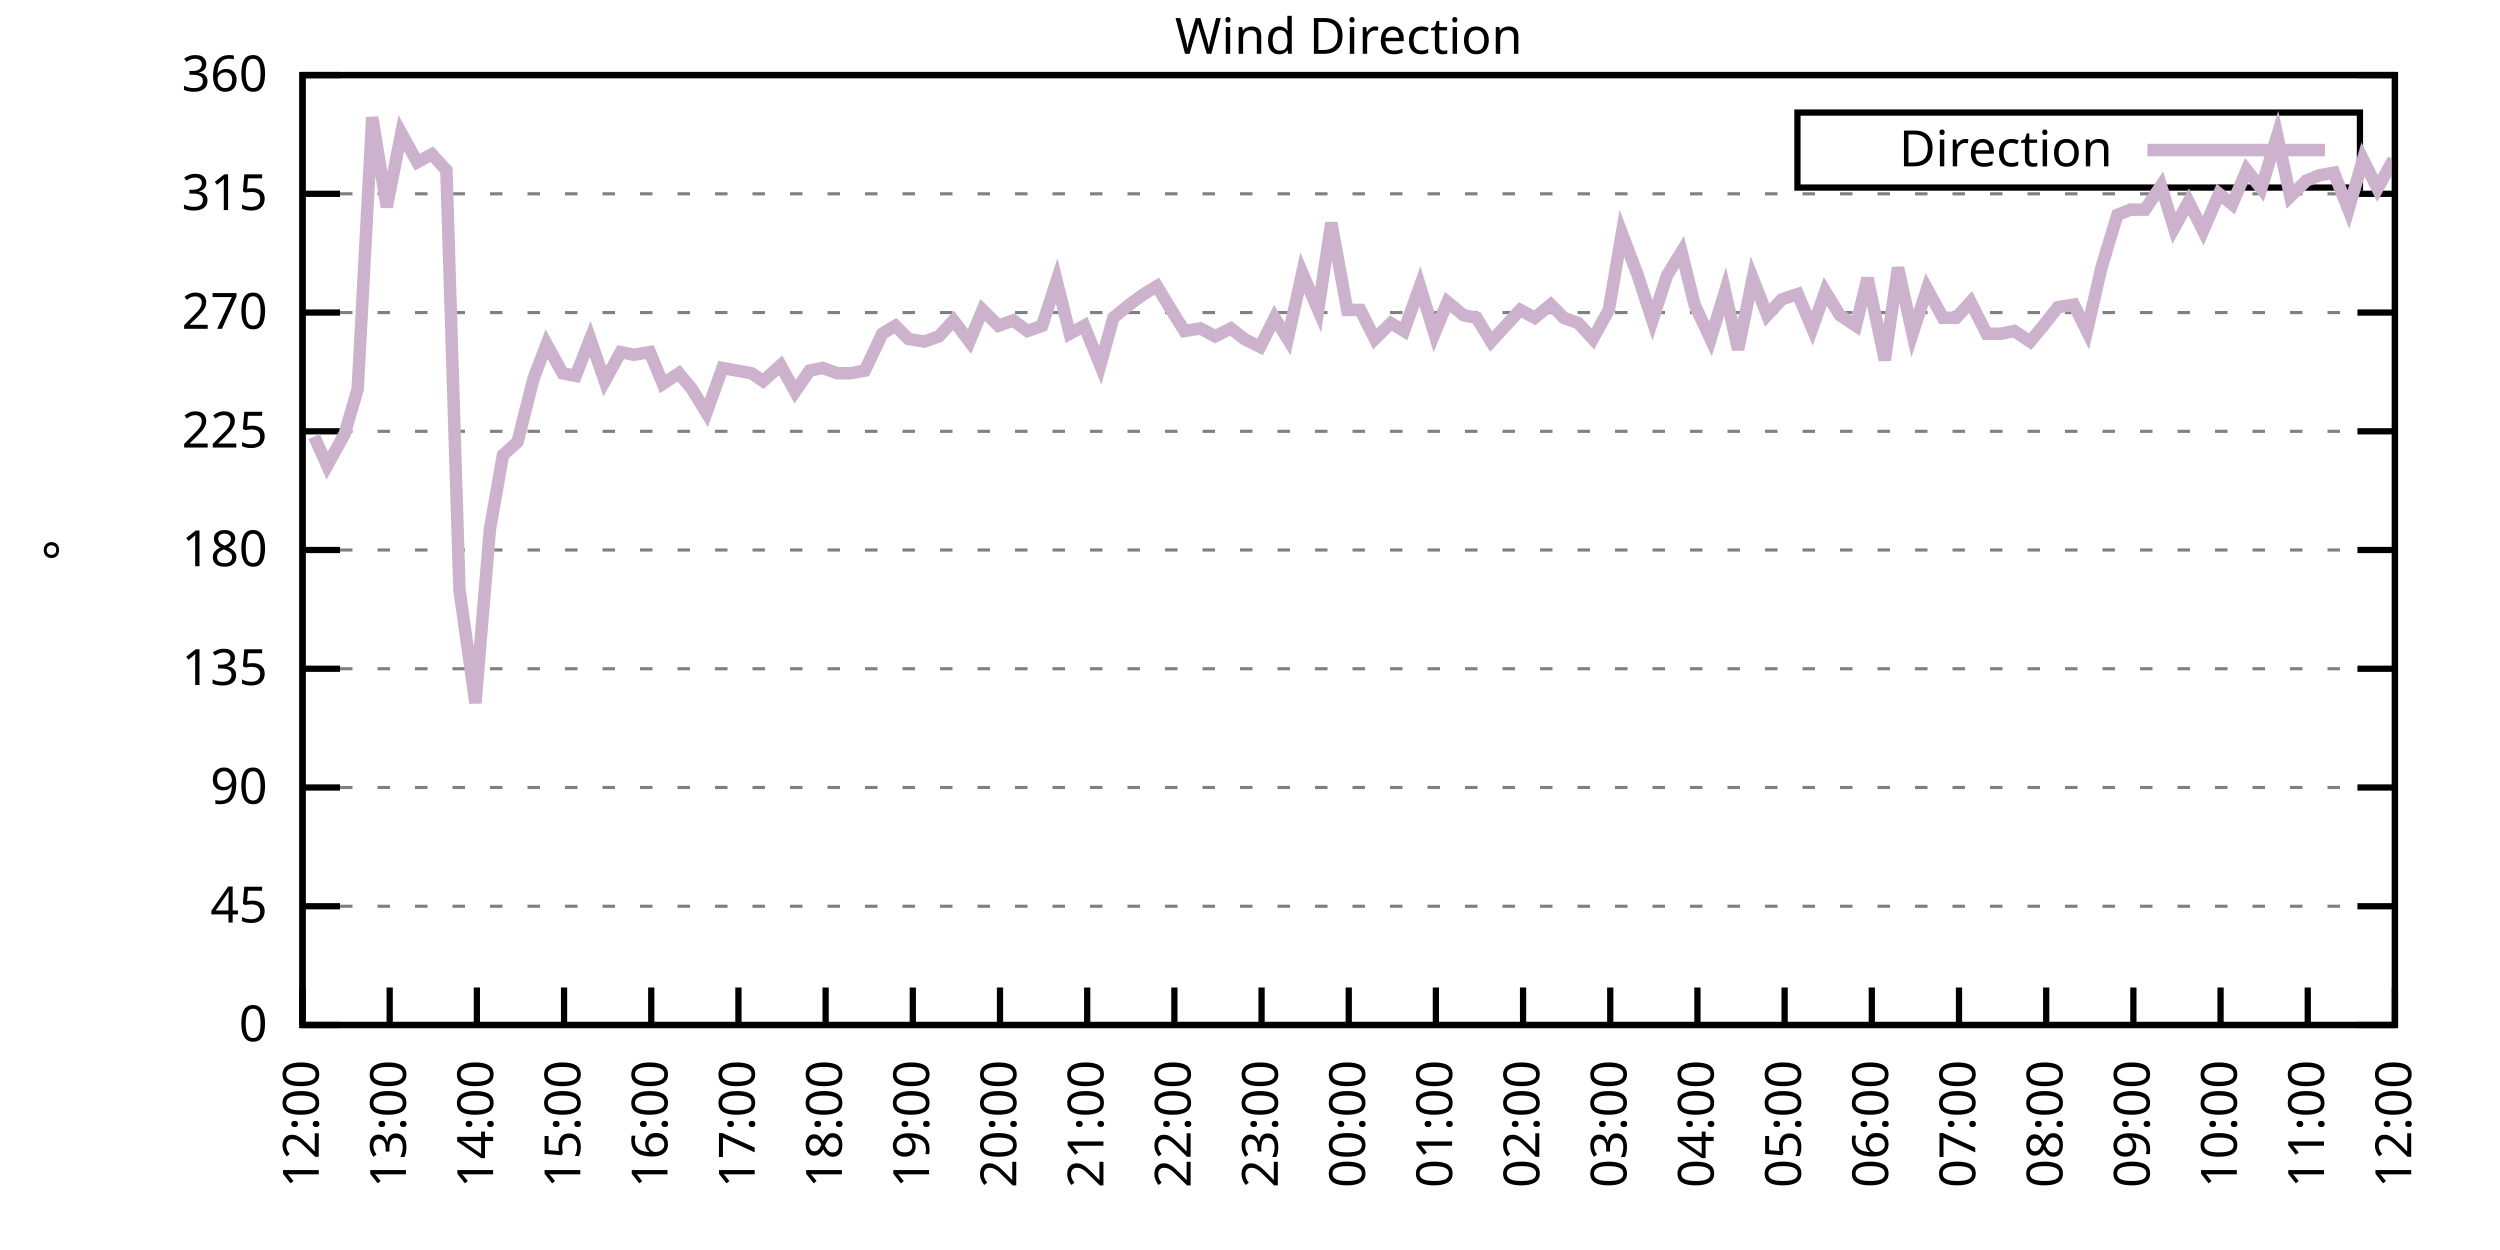
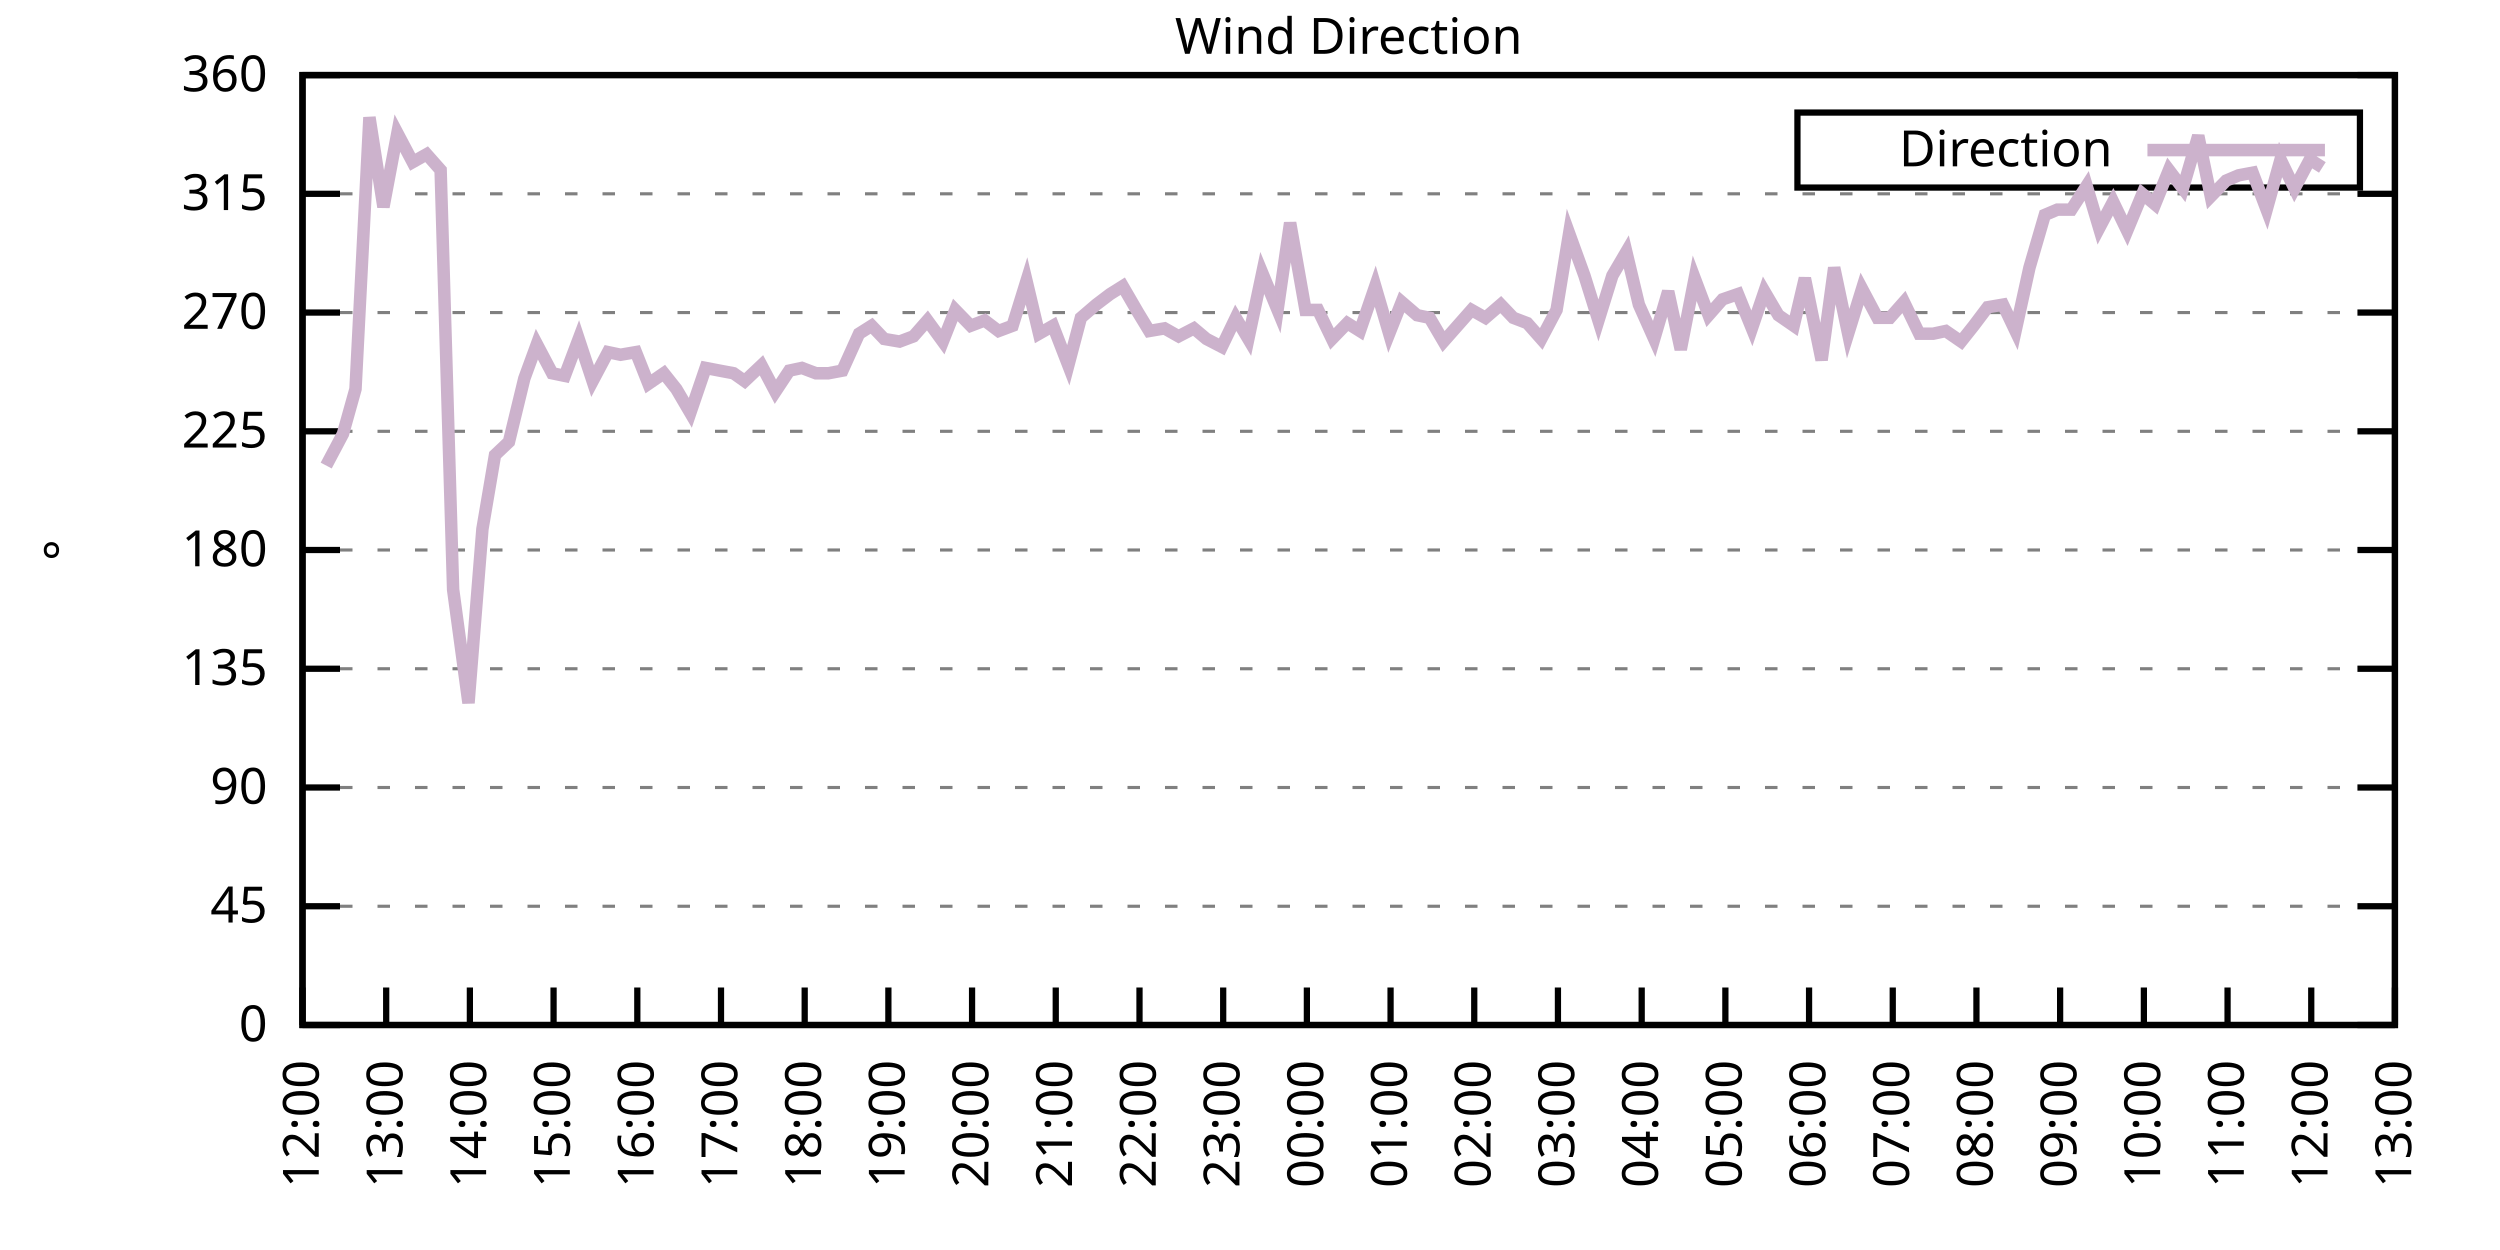
<svg xmlns="http://www.w3.org/2000/svg" xmlns:xlink="http://www.w3.org/1999/xlink" width="400" height="200" viewBox="0 0 400 200">
  <g id="gnuplot_canvas">
    <rect x="0" y="0" width="400" height="200" fill="none" />
    <defs>
      <circle id="gpDot" r="0.5" stroke-width="0.5" stroke="currentColor" />
      <path id="gpPt0" stroke-width="0.333" stroke="currentColor" d="M-1,0 h2 M0,-1 v2" />
      <path id="gpPt1" stroke-width="0.333" stroke="currentColor" d="M-1,-1 L1,1 M1,-1 L-1,1" />
      <path id="gpPt2" stroke-width="0.333" stroke="currentColor" d="M-1,0 L1,0 M0,-1 L0,1 M-1,-1 L1,1 M-1,1 L1,-1" />
      <rect id="gpPt3" stroke-width="0.333" stroke="currentColor" x="-1" y="-1" width="2" height="2" />
      <rect id="gpPt4" stroke-width="0.333" stroke="currentColor" fill="currentColor" x="-1" y="-1" width="2" height="2" />
      <circle id="gpPt5" stroke-width="0.333" stroke="currentColor" cx="0" cy="0" r="1" />
      <use xlink:href="#gpPt5" id="gpPt6" fill="currentColor" stroke="none" />
      <path id="gpPt7" stroke-width="0.333" stroke="currentColor" d="M0,-1.33 L-1.33,0.67 L1.33,0.67 z" />
      <use xlink:href="#gpPt7" id="gpPt8" fill="currentColor" stroke="none" />
      <use xlink:href="#gpPt7" id="gpPt9" stroke="currentColor" transform="rotate(180)" />
      <use xlink:href="#gpPt9" id="gpPt10" fill="currentColor" stroke="none" />
      <use xlink:href="#gpPt3" id="gpPt11" stroke="currentColor" transform="rotate(45)" />
      <use xlink:href="#gpPt11" id="gpPt12" fill="currentColor" stroke="none" />
      <path id="gpPt13" stroke-width="0.333" stroke="currentColor" d="M0,1.330 L1.265,0.411 L0.782,-1.067 L-0.782,-1.076 L-1.265,0.411 z" />
      <use xlink:href="#gpPt13" id="gpPt14" fill="currentColor" stroke="none" />
      <filter id="textbox" filterUnits="objectBoundingBox" x="0" y="0" height="1" width="1">
        <feFlood flood-color="white" flood-opacity="1" result="bgnd" />
        <feComposite in="SourceGraphic" in2="bgnd" operator="atop" />
      </filter>
      <filter id="greybox" filterUnits="objectBoundingBox" x="0" y="0" height="1" width="1">
        <feFlood flood-color="lightgrey" flood-opacity="1" result="grey" />
        <feComposite in="SourceGraphic" in2="grey" operator="atop" />
      </filter>
    </defs>
    <g fill="none" color="white" stroke="currentColor" stroke-width="1.00" stroke-linecap="butt" stroke-linejoin="miter">
</g>
    <g fill="none" color="black" stroke="currentColor" stroke-width="1.00" stroke-linecap="butt" stroke-linejoin="miter">
      <g stroke="none" shape-rendering="crispEdges">
        <polygon fill="rgb(255, 255, 255)" points="48.40,164.00 383.18,164.00 383.18,12.02 48.40,12.02 " />
      </g>
    </g>
    <g fill="none" color="black" stroke="currentColor" stroke-width="1.00" stroke-linecap="butt" stroke-linejoin="miter">
</g>
    <g fill="none" color="black" stroke="black" stroke-width="0.50" stroke-linecap="butt" stroke-linejoin="miter">
</g>
    <g fill="none" color="gray" stroke="currentColor" stroke-width="0.50" stroke-linecap="butt" stroke-linejoin="miter">
      <path stroke="gray" stroke-dasharray="2,4" class="gridline" d="M48.40,164.00 L383.19,164.00  " />
    </g>
    <g fill="none" color="gray" stroke="gray" stroke-width="1.00" stroke-linecap="butt" stroke-linejoin="miter">
</g>
    <g fill="none" color="black" stroke="currentColor" stroke-width="1.00" stroke-linecap="butt" stroke-linejoin="miter">
      <path stroke="black" d="M48.40,164.00 L54.40,164.00 M383.19,164.00 L377.19,164.00  " />
      <g transform="translate(42.80,166.60)" stroke="none" fill="black" font-family="Sans" font-size="8.00" text-anchor="end">
        <text>
          <tspan font-family="Sans"> 0</tspan>
        </text>
      </g>
    </g>
    <g fill="none" color="black" stroke="currentColor" stroke-width="1.00" stroke-linecap="butt" stroke-linejoin="miter">
</g>
    <g fill="none" color="black" stroke="black" stroke-width="0.50" stroke-linecap="butt" stroke-linejoin="miter">
</g>
    <g fill="none" color="gray" stroke="currentColor" stroke-width="0.50" stroke-linecap="butt" stroke-linejoin="miter">
      <path stroke="gray" stroke-dasharray="2,4" class="gridline" d="M48.40,145.00 L383.19,145.00  " />
    </g>
    <g fill="none" color="gray" stroke="gray" stroke-width="1.00" stroke-linecap="butt" stroke-linejoin="miter">
</g>
    <g fill="none" color="black" stroke="currentColor" stroke-width="1.00" stroke-linecap="butt" stroke-linejoin="miter">
      <path stroke="black" d="M48.40,145.00 L54.40,145.00 M383.19,145.00 L377.19,145.00  " />
      <g transform="translate(42.80,147.60)" stroke="none" fill="black" font-family="Sans" font-size="8.00" text-anchor="end">
        <text>
          <tspan font-family="Sans"> 45</tspan>
        </text>
      </g>
    </g>
    <g fill="none" color="black" stroke="currentColor" stroke-width="1.00" stroke-linecap="butt" stroke-linejoin="miter">
</g>
    <g fill="none" color="black" stroke="black" stroke-width="0.50" stroke-linecap="butt" stroke-linejoin="miter">
</g>
    <g fill="none" color="gray" stroke="currentColor" stroke-width="0.50" stroke-linecap="butt" stroke-linejoin="miter">
      <path stroke="gray" stroke-dasharray="2,4" class="gridline" d="M48.40,126.00 L383.19,126.00  " />
    </g>
    <g fill="none" color="gray" stroke="gray" stroke-width="1.00" stroke-linecap="butt" stroke-linejoin="miter">
</g>
    <g fill="none" color="black" stroke="currentColor" stroke-width="1.00" stroke-linecap="butt" stroke-linejoin="miter">
      <path stroke="black" d="M48.40,126.00 L54.40,126.00 M383.19,126.00 L377.19,126.00  " />
      <g transform="translate(42.80,128.60)" stroke="none" fill="black" font-family="Sans" font-size="8.00" text-anchor="end">
        <text>
          <tspan font-family="Sans"> 90</tspan>
        </text>
      </g>
    </g>
    <g fill="none" color="black" stroke="currentColor" stroke-width="1.00" stroke-linecap="butt" stroke-linejoin="miter">
</g>
    <g fill="none" color="black" stroke="black" stroke-width="0.50" stroke-linecap="butt" stroke-linejoin="miter">
</g>
    <g fill="none" color="gray" stroke="currentColor" stroke-width="0.50" stroke-linecap="butt" stroke-linejoin="miter">
      <path stroke="gray" stroke-dasharray="2,4" class="gridline" d="M48.40,107.00 L383.19,107.00  " />
    </g>
    <g fill="none" color="gray" stroke="gray" stroke-width="1.00" stroke-linecap="butt" stroke-linejoin="miter">
</g>
    <g fill="none" color="black" stroke="currentColor" stroke-width="1.00" stroke-linecap="butt" stroke-linejoin="miter">
      <path stroke="black" d="M48.40,107.00 L54.40,107.00 M383.19,107.00 L377.19,107.00  " />
      <g transform="translate(42.80,109.60)" stroke="none" fill="black" font-family="Sans" font-size="8.00" text-anchor="end">
        <text>
          <tspan font-family="Sans"> 135</tspan>
        </text>
      </g>
    </g>
    <g fill="none" color="black" stroke="currentColor" stroke-width="1.00" stroke-linecap="butt" stroke-linejoin="miter">
</g>
    <g fill="none" color="black" stroke="black" stroke-width="0.50" stroke-linecap="butt" stroke-linejoin="miter">
</g>
    <g fill="none" color="gray" stroke="currentColor" stroke-width="0.50" stroke-linecap="butt" stroke-linejoin="miter">
      <path stroke="gray" stroke-dasharray="2,4" class="gridline" d="M48.40,88.00 L383.19,88.00  " />
    </g>
    <g fill="none" color="gray" stroke="gray" stroke-width="1.00" stroke-linecap="butt" stroke-linejoin="miter">
</g>
    <g fill="none" color="black" stroke="currentColor" stroke-width="1.00" stroke-linecap="butt" stroke-linejoin="miter">
      <path stroke="black" d="M48.40,88.00 L54.40,88.00 M383.19,88.00 L377.19,88.00  " />
      <g transform="translate(42.80,90.60)" stroke="none" fill="black" font-family="Sans" font-size="8.00" text-anchor="end">
        <text>
          <tspan font-family="Sans"> 180</tspan>
        </text>
      </g>
    </g>
    <g fill="none" color="black" stroke="currentColor" stroke-width="1.00" stroke-linecap="butt" stroke-linejoin="miter">
</g>
    <g fill="none" color="black" stroke="black" stroke-width="0.50" stroke-linecap="butt" stroke-linejoin="miter">
</g>
    <g fill="none" color="gray" stroke="currentColor" stroke-width="0.50" stroke-linecap="butt" stroke-linejoin="miter">
      <path stroke="gray" stroke-dasharray="2,4" class="gridline" d="M48.40,69.01 L383.19,69.01  " />
    </g>
    <g fill="none" color="gray" stroke="gray" stroke-width="1.00" stroke-linecap="butt" stroke-linejoin="miter">
</g>
    <g fill="none" color="black" stroke="currentColor" stroke-width="1.00" stroke-linecap="butt" stroke-linejoin="miter">
      <path stroke="black" d="M48.40,69.01 L54.40,69.01 M383.19,69.01 L377.19,69.01  " />
      <g transform="translate(42.80,71.61)" stroke="none" fill="black" font-family="Sans" font-size="8.00" text-anchor="end">
        <text>
          <tspan font-family="Sans"> 225</tspan>
        </text>
      </g>
    </g>
    <g fill="none" color="black" stroke="currentColor" stroke-width="1.00" stroke-linecap="butt" stroke-linejoin="miter">
</g>
    <g fill="none" color="black" stroke="black" stroke-width="0.50" stroke-linecap="butt" stroke-linejoin="miter">
</g>
    <g fill="none" color="gray" stroke="currentColor" stroke-width="0.50" stroke-linecap="butt" stroke-linejoin="miter">
      <path stroke="gray" stroke-dasharray="2,4" class="gridline" d="M48.40,50.01 L383.19,50.01  " />
    </g>
    <g fill="none" color="gray" stroke="gray" stroke-width="1.00" stroke-linecap="butt" stroke-linejoin="miter">
</g>
    <g fill="none" color="black" stroke="currentColor" stroke-width="1.00" stroke-linecap="butt" stroke-linejoin="miter">
      <path stroke="black" d="M48.40,50.01 L54.40,50.01 M383.19,50.01 L377.19,50.01  " />
      <g transform="translate(42.80,52.61)" stroke="none" fill="black" font-family="Sans" font-size="8.00" text-anchor="end">
        <text>
          <tspan font-family="Sans"> 270</tspan>
        </text>
      </g>
    </g>
    <g fill="none" color="black" stroke="currentColor" stroke-width="1.00" stroke-linecap="butt" stroke-linejoin="miter">
</g>
    <g fill="none" color="black" stroke="black" stroke-width="0.50" stroke-linecap="butt" stroke-linejoin="miter">
</g>
    <g fill="none" color="gray" stroke="currentColor" stroke-width="0.50" stroke-linecap="butt" stroke-linejoin="miter">
      <path stroke="gray" stroke-dasharray="2,4" class="gridline" d="M48.40,31.01 L383.19,31.01  " />
    </g>
    <g fill="none" color="gray" stroke="gray" stroke-width="1.00" stroke-linecap="butt" stroke-linejoin="miter">
</g>
    <g fill="none" color="black" stroke="currentColor" stroke-width="1.00" stroke-linecap="butt" stroke-linejoin="miter">
      <path stroke="black" d="M48.40,31.01 L54.40,31.01 M383.19,31.01 L377.19,31.01  " />
      <g transform="translate(42.80,33.61)" stroke="none" fill="black" font-family="Sans" font-size="8.00" text-anchor="end">
        <text>
          <tspan font-family="Sans"> 315</tspan>
        </text>
      </g>
    </g>
    <g fill="none" color="black" stroke="currentColor" stroke-width="1.00" stroke-linecap="butt" stroke-linejoin="miter">
</g>
    <g fill="none" color="black" stroke="black" stroke-width="0.50" stroke-linecap="butt" stroke-linejoin="miter">
</g>
    <g fill="none" color="gray" stroke="currentColor" stroke-width="0.50" stroke-linecap="butt" stroke-linejoin="miter">
      <path stroke="gray" stroke-dasharray="2,4" class="gridline" d="M48.40,12.01 L383.19,12.01  " />
    </g>
    <g fill="none" color="gray" stroke="gray" stroke-width="1.00" stroke-linecap="butt" stroke-linejoin="miter">
</g>
    <g fill="none" color="black" stroke="currentColor" stroke-width="1.00" stroke-linecap="butt" stroke-linejoin="miter">
      <path stroke="black" d="M48.40,12.01 L54.40,12.01 M383.19,12.01 L377.19,12.01  " />
      <g transform="translate(42.80,14.61)" stroke="none" fill="black" font-family="Sans" font-size="8.00" text-anchor="end">
        <text>
          <tspan font-family="Sans"> 360</tspan>
        </text>
      </g>
    </g>
    <g fill="none" color="black" stroke="currentColor" stroke-width="1.00" stroke-linecap="butt" stroke-linejoin="miter">
      <path stroke="black" d="M48.40,164.00 L48.40,158.00  " />
      <g transform="translate(51.00,169.60) rotate(270.00)" stroke="none" fill="black" font-family="Sans" font-size="8.00" text-anchor="end">
        <text>
          <tspan font-family="Sans">12:00</tspan>
        </text>
      </g>
    </g>
    <g fill="none" color="black" stroke="currentColor" stroke-width="1.00" stroke-linecap="butt" stroke-linejoin="miter">
-       <path stroke="black" d="M62.35,164.00 L62.35,158.00  " />
-       <g transform="translate(64.95,169.60) rotate(270.00)" stroke="none" fill="black" font-family="Sans" font-size="8.00" text-anchor="end">
+       <path stroke="black" d="M61.79,164.00 L61.79,158.00  " />
+       <g transform="translate(64.39,169.60) rotate(270.00)" stroke="none" fill="black" font-family="Sans" font-size="8.00" text-anchor="end">
        <text>
          <tspan font-family="Sans">13:00</tspan>
        </text>
      </g>
    </g>
    <g fill="none" color="black" stroke="currentColor" stroke-width="1.00" stroke-linecap="butt" stroke-linejoin="miter">
-       <path stroke="black" d="M76.30,164.00 L76.30,158.00  " />
-       <g transform="translate(78.90,169.60) rotate(270.00)" stroke="none" fill="black" font-family="Sans" font-size="8.00" text-anchor="end">
+       <path stroke="black" d="M75.18,164.00 L75.18,158.00  " />
+       <g transform="translate(77.78,169.60) rotate(270.00)" stroke="none" fill="black" font-family="Sans" font-size="8.00" text-anchor="end">
        <text>
          <tspan font-family="Sans">14:00</tspan>
        </text>
      </g>
    </g>
    <g fill="none" color="black" stroke="currentColor" stroke-width="1.00" stroke-linecap="butt" stroke-linejoin="miter">
-       <path stroke="black" d="M90.25,164.00 L90.25,158.00  " />
-       <g transform="translate(92.85,169.60) rotate(270.00)" stroke="none" fill="black" font-family="Sans" font-size="8.00" text-anchor="end">
+       <path stroke="black" d="M88.57,164.00 L88.57,158.00  " />
+       <g transform="translate(91.17,169.60) rotate(270.00)" stroke="none" fill="black" font-family="Sans" font-size="8.00" text-anchor="end">
        <text>
          <tspan font-family="Sans">15:00</tspan>
        </text>
      </g>
    </g>
    <g fill="none" color="black" stroke="currentColor" stroke-width="1.00" stroke-linecap="butt" stroke-linejoin="miter">
-       <path stroke="black" d="M104.20,164.00 L104.20,158.00  " />
-       <g transform="translate(106.80,169.60) rotate(270.00)" stroke="none" fill="black" font-family="Sans" font-size="8.00" text-anchor="end">
+       <path stroke="black" d="M101.97,164.00 L101.97,158.00  " />
+       <g transform="translate(104.57,169.60) rotate(270.00)" stroke="none" fill="black" font-family="Sans" font-size="8.00" text-anchor="end">
        <text>
          <tspan font-family="Sans">16:00</tspan>
        </text>
      </g>
    </g>
    <g fill="none" color="black" stroke="currentColor" stroke-width="1.00" stroke-linecap="butt" stroke-linejoin="miter">
-       <path stroke="black" d="M118.15,164.00 L118.15,158.00  " />
-       <g transform="translate(120.75,169.60) rotate(270.00)" stroke="none" fill="black" font-family="Sans" font-size="8.00" text-anchor="end">
+       <path stroke="black" d="M115.36,164.00 L115.36,158.00  " />
+       <g transform="translate(117.96,169.60) rotate(270.00)" stroke="none" fill="black" font-family="Sans" font-size="8.00" text-anchor="end">
        <text>
          <tspan font-family="Sans">17:00</tspan>
        </text>
      </g>
    </g>
    <g fill="none" color="black" stroke="currentColor" stroke-width="1.00" stroke-linecap="butt" stroke-linejoin="miter">
-       <path stroke="black" d="M132.10,164.00 L132.10,158.00  " />
-       <g transform="translate(134.70,169.60) rotate(270.00)" stroke="none" fill="black" font-family="Sans" font-size="8.00" text-anchor="end">
+       <path stroke="black" d="M128.75,164.00 L128.75,158.00  " />
+       <g transform="translate(131.35,169.60) rotate(270.00)" stroke="none" fill="black" font-family="Sans" font-size="8.00" text-anchor="end">
        <text>
          <tspan font-family="Sans">18:00</tspan>
        </text>
      </g>
    </g>
    <g fill="none" color="black" stroke="currentColor" stroke-width="1.00" stroke-linecap="butt" stroke-linejoin="miter">
-       <path stroke="black" d="M146.05,164.00 L146.05,158.00  " />
-       <g transform="translate(148.65,169.60) rotate(270.00)" stroke="none" fill="black" font-family="Sans" font-size="8.00" text-anchor="end">
+       <path stroke="black" d="M142.14,164.00 L142.14,158.00  " />
+       <g transform="translate(144.74,169.60) rotate(270.00)" stroke="none" fill="black" font-family="Sans" font-size="8.00" text-anchor="end">
        <text>
          <tspan font-family="Sans">19:00</tspan>
        </text>
      </g>
    </g>
    <g fill="none" color="black" stroke="currentColor" stroke-width="1.00" stroke-linecap="butt" stroke-linejoin="miter">
-       <path stroke="black" d="M160.00,164.00 L160.00,158.00  " />
-       <g transform="translate(162.60,169.60) rotate(270.00)" stroke="none" fill="black" font-family="Sans" font-size="8.00" text-anchor="end">
+       <path stroke="black" d="M155.53,164.00 L155.53,158.00  " />
+       <g transform="translate(158.13,169.60) rotate(270.00)" stroke="none" fill="black" font-family="Sans" font-size="8.00" text-anchor="end">
        <text>
          <tspan font-family="Sans">20:00</tspan>
        </text>
      </g>
    </g>
    <g fill="none" color="black" stroke="currentColor" stroke-width="1.00" stroke-linecap="butt" stroke-linejoin="miter">
-       <path stroke="black" d="M173.95,164.00 L173.95,158.00  " />
-       <g transform="translate(176.55,169.60) rotate(270.00)" stroke="none" fill="black" font-family="Sans" font-size="8.00" text-anchor="end">
+       <path stroke="black" d="M168.92,164.00 L168.92,158.00  " />
+       <g transform="translate(171.52,169.60) rotate(270.00)" stroke="none" fill="black" font-family="Sans" font-size="8.00" text-anchor="end">
        <text>
          <tspan font-family="Sans">21:00</tspan>
        </text>
      </g>
    </g>
    <g fill="none" color="black" stroke="currentColor" stroke-width="1.00" stroke-linecap="butt" stroke-linejoin="miter">
-       <path stroke="black" d="M187.90,164.00 L187.90,158.00  " />
-       <g transform="translate(190.50,169.60) rotate(270.00)" stroke="none" fill="black" font-family="Sans" font-size="8.00" text-anchor="end">
+       <path stroke="black" d="M182.32,164.00 L182.32,158.00  " />
+       <g transform="translate(184.92,169.60) rotate(270.00)" stroke="none" fill="black" font-family="Sans" font-size="8.00" text-anchor="end">
        <text>
          <tspan font-family="Sans">22:00</tspan>
        </text>
      </g>
    </g>
    <g fill="none" color="black" stroke="currentColor" stroke-width="1.00" stroke-linecap="butt" stroke-linejoin="miter">
-       <path stroke="black" d="M201.85,164.00 L201.85,158.00  " />
-       <g transform="translate(204.45,169.60) rotate(270.00)" stroke="none" fill="black" font-family="Sans" font-size="8.00" text-anchor="end">
+       <path stroke="black" d="M195.71,164.00 L195.71,158.00  " />
+       <g transform="translate(198.31,169.60) rotate(270.00)" stroke="none" fill="black" font-family="Sans" font-size="8.00" text-anchor="end">
        <text>
          <tspan font-family="Sans">23:00</tspan>
        </text>
      </g>
    </g>
    <g fill="none" color="black" stroke="currentColor" stroke-width="1.00" stroke-linecap="butt" stroke-linejoin="miter">
-       <path stroke="black" d="M215.80,164.00 L215.80,158.00  " />
-       <g transform="translate(218.40,169.60) rotate(270.00)" stroke="none" fill="black" font-family="Sans" font-size="8.00" text-anchor="end">
+       <path stroke="black" d="M209.10,164.00 L209.10,158.00  " />
+       <g transform="translate(211.70,169.60) rotate(270.00)" stroke="none" fill="black" font-family="Sans" font-size="8.00" text-anchor="end">
        <text>
          <tspan font-family="Sans">00:00</tspan>
        </text>
      </g>
    </g>
    <g fill="none" color="black" stroke="currentColor" stroke-width="1.00" stroke-linecap="butt" stroke-linejoin="miter">
-       <path stroke="black" d="M229.74,164.00 L229.74,158.00  " />
-       <g transform="translate(232.34,169.60) rotate(270.00)" stroke="none" fill="black" font-family="Sans" font-size="8.00" text-anchor="end">
+       <path stroke="black" d="M222.49,164.00 L222.49,158.00  " />
+       <g transform="translate(225.09,169.60) rotate(270.00)" stroke="none" fill="black" font-family="Sans" font-size="8.00" text-anchor="end">
        <text>
          <tspan font-family="Sans">01:00</tspan>
        </text>
      </g>
    </g>
    <g fill="none" color="black" stroke="currentColor" stroke-width="1.00" stroke-linecap="butt" stroke-linejoin="miter">
-       <path stroke="black" d="M243.69,164.00 L243.69,158.00  " />
-       <g transform="translate(246.29,169.60) rotate(270.00)" stroke="none" fill="black" font-family="Sans" font-size="8.00" text-anchor="end">
+       <path stroke="black" d="M235.88,164.00 L235.88,158.00  " />
+       <g transform="translate(238.48,169.60) rotate(270.00)" stroke="none" fill="black" font-family="Sans" font-size="8.00" text-anchor="end">
        <text>
          <tspan font-family="Sans">02:00</tspan>
        </text>
      </g>
    </g>
    <g fill="none" color="black" stroke="currentColor" stroke-width="1.00" stroke-linecap="butt" stroke-linejoin="miter">
-       <path stroke="black" d="M257.64,164.00 L257.64,158.00  " />
-       <g transform="translate(260.24,169.60) rotate(270.00)" stroke="none" fill="black" font-family="Sans" font-size="8.00" text-anchor="end">
+       <path stroke="black" d="M249.27,164.00 L249.27,158.00  " />
+       <g transform="translate(251.87,169.60) rotate(270.00)" stroke="none" fill="black" font-family="Sans" font-size="8.00" text-anchor="end">
        <text>
          <tspan font-family="Sans">03:00</tspan>
        </text>
      </g>
    </g>
    <g fill="none" color="black" stroke="currentColor" stroke-width="1.00" stroke-linecap="butt" stroke-linejoin="miter">
-       <path stroke="black" d="M271.59,164.00 L271.59,158.00  " />
-       <g transform="translate(274.19,169.60) rotate(270.00)" stroke="none" fill="black" font-family="Sans" font-size="8.00" text-anchor="end">
+       <path stroke="black" d="M262.67,164.00 L262.67,158.00  " />
+       <g transform="translate(265.27,169.60) rotate(270.00)" stroke="none" fill="black" font-family="Sans" font-size="8.00" text-anchor="end">
        <text>
          <tspan font-family="Sans">04:00</tspan>
        </text>
      </g>
    </g>
    <g fill="none" color="black" stroke="currentColor" stroke-width="1.00" stroke-linecap="butt" stroke-linejoin="miter">
-       <path stroke="black" d="M285.54,164.00 L285.54,158.00  " />
-       <g transform="translate(288.14,169.60) rotate(270.00)" stroke="none" fill="black" font-family="Sans" font-size="8.00" text-anchor="end">
+       <path stroke="black" d="M276.06,164.00 L276.06,158.00  " />
+       <g transform="translate(278.66,169.60) rotate(270.00)" stroke="none" fill="black" font-family="Sans" font-size="8.00" text-anchor="end">
        <text>
          <tspan font-family="Sans">05:00</tspan>
        </text>
      </g>
    </g>
    <g fill="none" color="black" stroke="currentColor" stroke-width="1.00" stroke-linecap="butt" stroke-linejoin="miter">
-       <path stroke="black" d="M299.49,164.00 L299.49,158.00  " />
-       <g transform="translate(302.09,169.60) rotate(270.00)" stroke="none" fill="black" font-family="Sans" font-size="8.00" text-anchor="end">
+       <path stroke="black" d="M289.45,164.00 L289.45,158.00  " />
+       <g transform="translate(292.05,169.60) rotate(270.00)" stroke="none" fill="black" font-family="Sans" font-size="8.00" text-anchor="end">
        <text>
          <tspan font-family="Sans">06:00</tspan>
        </text>
      </g>
    </g>
    <g fill="none" color="black" stroke="currentColor" stroke-width="1.00" stroke-linecap="butt" stroke-linejoin="miter">
-       <path stroke="black" d="M313.44,164.00 L313.44,158.00  " />
-       <g transform="translate(316.04,169.60) rotate(270.00)" stroke="none" fill="black" font-family="Sans" font-size="8.00" text-anchor="end">
+       <path stroke="black" d="M302.84,164.00 L302.84,158.00  " />
+       <g transform="translate(305.44,169.60) rotate(270.00)" stroke="none" fill="black" font-family="Sans" font-size="8.00" text-anchor="end">
        <text>
          <tspan font-family="Sans">07:00</tspan>
        </text>
      </g>
    </g>
    <g fill="none" color="black" stroke="currentColor" stroke-width="1.00" stroke-linecap="butt" stroke-linejoin="miter">
-       <path stroke="black" d="M327.39,164.00 L327.39,158.00  " />
-       <g transform="translate(329.99,169.60) rotate(270.00)" stroke="none" fill="black" font-family="Sans" font-size="8.00" text-anchor="end">
+       <path stroke="black" d="M316.23,164.00 L316.23,158.00  " />
+       <g transform="translate(318.83,169.60) rotate(270.00)" stroke="none" fill="black" font-family="Sans" font-size="8.00" text-anchor="end">
        <text>
          <tspan font-family="Sans">08:00</tspan>
        </text>
      </g>
    </g>
    <g fill="none" color="black" stroke="currentColor" stroke-width="1.00" stroke-linecap="butt" stroke-linejoin="miter">
-       <path stroke="black" d="M341.34,164.00 L341.34,158.00  " />
-       <g transform="translate(343.94,169.60) rotate(270.00)" stroke="none" fill="black" font-family="Sans" font-size="8.00" text-anchor="end">
+       <path stroke="black" d="M329.62,164.00 L329.62,158.00  " />
+       <g transform="translate(332.22,169.60) rotate(270.00)" stroke="none" fill="black" font-family="Sans" font-size="8.00" text-anchor="end">
        <text>
          <tspan font-family="Sans">09:00</tspan>
        </text>
      </g>
    </g>
    <g fill="none" color="black" stroke="currentColor" stroke-width="1.00" stroke-linecap="butt" stroke-linejoin="miter">
-       <path stroke="black" d="M355.29,164.00 L355.29,158.00  " />
-       <g transform="translate(357.89,169.60) rotate(270.00)" stroke="none" fill="black" font-family="Sans" font-size="8.00" text-anchor="end">
+       <path stroke="black" d="M343.02,164.00 L343.02,158.00  " />
+       <g transform="translate(345.62,169.60) rotate(270.00)" stroke="none" fill="black" font-family="Sans" font-size="8.00" text-anchor="end">
        <text>
          <tspan font-family="Sans">10:00</tspan>
        </text>
      </g>
    </g>
    <g fill="none" color="black" stroke="currentColor" stroke-width="1.00" stroke-linecap="butt" stroke-linejoin="miter">
-       <path stroke="black" d="M369.24,164.00 L369.24,158.00  " />
-       <g transform="translate(371.84,169.60) rotate(270.00)" stroke="none" fill="black" font-family="Sans" font-size="8.00" text-anchor="end">
+       <path stroke="black" d="M356.41,164.00 L356.41,158.00  " />
+       <g transform="translate(359.01,169.60) rotate(270.00)" stroke="none" fill="black" font-family="Sans" font-size="8.00" text-anchor="end">
        <text>
          <tspan font-family="Sans">11:00</tspan>
+         </text>
+       </g>
+     </g>
+     <g fill="none" color="black" stroke="currentColor" stroke-width="1.00" stroke-linecap="butt" stroke-linejoin="miter">
+       <path stroke="black" d="M369.80,164.00 L369.80,158.00  " />
+       <g transform="translate(372.40,169.60) rotate(270.00)" stroke="none" fill="black" font-family="Sans" font-size="8.00" text-anchor="end">
+         <text>
+           <tspan font-family="Sans">12:00</tspan>
        </text>
      </g>
    </g>
    <g fill="none" color="black" stroke="currentColor" stroke-width="1.00" stroke-linecap="butt" stroke-linejoin="miter">
      <path stroke="black" d="M383.19,164.00 L383.19,158.00  " />
      <g transform="translate(385.79,169.60) rotate(270.00)" stroke="none" fill="black" font-family="Sans" font-size="8.00" text-anchor="end">
        <text>
-           <tspan font-family="Sans">12:00</tspan>
+           <tspan font-family="Sans">13:00</tspan>
        </text>
      </g>
    </g>
    <g fill="none" color="black" stroke="currentColor" stroke-width="1.00" stroke-linecap="butt" stroke-linejoin="miter">
</g>
    <g fill="none" color="black" stroke="currentColor" stroke-width="1.00" stroke-linecap="butt" stroke-linejoin="miter">
      <path stroke="black" d="M48.40,12.01 L48.40,164.00 L383.19,164.00 L383.19,12.01 L48.40,12.01 Z  " />
    </g>
    <g fill="none" color="black" stroke="currentColor" stroke-width="1.00" stroke-linecap="butt" stroke-linejoin="miter">
</g>
    <g fill="none" color="black" stroke="currentColor" stroke-width="1.00" stroke-linecap="butt" stroke-linejoin="miter">
      <path stroke="black" d="M287.59,30.01 L287.59,18.01 L377.59,18.01 L377.59,30.01 L287.59,30.01 Z  " />
    </g>
    <g id="Wind_direction_plot_1">
      <g fill="none" color="white" stroke="black" stroke-width="2.00" stroke-linecap="butt" stroke-linejoin="miter">
</g>
      <g fill="none" color="black" stroke="currentColor" stroke-width="2.00" stroke-linecap="butt" stroke-linejoin="miter">
        <g transform="translate(337.99,26.61)" stroke="none" fill="black" font-family="Sans" font-size="8.00" text-anchor="end">
          <text>
            <tspan font-family="Sans">Direction</tspan>
          </text>
        </g>
      </g>
      <g fill="none" color="black" stroke="currentColor" stroke-width="2.00" stroke-linecap="butt" stroke-linejoin="miter">
-         <path stroke="rgb(204, 178, 204)" d="M343.59,24.01 L371.99,24.01 M50.26,69.85 L52.35,74.49 L55.14,69.43 L57.23,62.25 L59.56,18.77 L61.88,33.12   L64.21,21.30 L66.77,25.94 L69.09,24.68 L71.42,27.21 L73.51,94.34 L76.07,112.49 L78.39,84.63 L80.48,72.81   L82.81,70.70 L85.37,60.56 L87.46,55.07 L90.02,59.72 L92.11,60.14 L94.43,54.23 L96.76,60.98 L99.32,56.34   L101.41,56.76 L103.97,56.34 L106.06,61.41 L108.62,59.72 L110.71,62.25 L113.03,66.05 L115.59,58.87 L117.92,59.30   L120.24,59.72 L122.10,60.98 L124.89,58.45 L127.22,62.67 L129.54,59.30 L131.63,58.87 L133.96,59.72 L136.05,59.72   L138.37,59.30 L141.16,53.39 L143.26,52.12 L145.35,54.23 L147.91,54.65 L150.23,53.81 L152.56,51.27 L155.11,54.65   L157.21,49.59 L159.76,52.12 L162.09,51.27 L164.41,52.96 L166.74,52.12 L169.06,44.94 L171.16,53.39 L173.48,52.12   L176.04,58.45 L178.13,50.85 L180.69,48.74 L183.01,47.05 L185.11,45.79 L187.66,50.01 L189.52,52.96 L192.08,52.54   L194.41,53.81 L196.96,52.54 L199.06,54.23 L201.61,55.50 L203.94,50.85 L206.03,54.23 L208.36,43.67 L210.91,49.59   L213.01,35.65 L215.56,49.59 L217.65,49.59 L219.98,54.23 L222.54,51.70 L224.63,52.96 L227.19,45.79 L229.51,53.39   L231.60,48.32 L234.16,50.43 L236.25,50.85 L238.58,54.65 L243.23,49.59 L245.55,50.85 L248.11,48.74 L250.20,50.85   L252.53,51.70 L254.85,54.23 L257.41,49.59 L259.50,37.34 L262.06,44.10 L264.39,51.27 L266.71,44.10 L269.04,40.30   L271.13,48.74 L273.69,54.23 L276.01,46.63 L278.10,55.92 L280.43,44.52 L282.75,50.43 L285.08,47.90 L287.64,47.05   L289.96,52.54 L292.05,46.63 L294.38,50.43 L296.94,52.12 L298.80,44.52 L301.58,57.61 L303.68,42.83 L306.00,53.39   L308.33,46.21 L310.88,50.85 L312.98,50.85 L315.30,48.32 L317.86,53.39 L320.18,53.39 L322.28,52.96 L324.83,54.65   L326.93,52.12 L329.25,49.16 L331.81,48.74 L333.90,52.96 L336.23,42.83 L338.78,34.39 L340.88,33.54 L343.20,33.54   L345.76,29.74 L347.85,36.50 L350.18,32.28 L352.50,36.92 L355.06,31.01 L357.15,32.70 L359.48,27.21 L361.80,30.16   L364.36,21.72 L366.45,31.43 L369.01,28.90 L371.10,28.05 L373.43,27.63 L375.75,33.54 L378.08,25.52 L380.40,30.16   L382.96,25.52  " />
+         <path stroke="rgb(204, 178, 204)" d="M343.59,24.01 L371.99,24.01 M52.19,74.49 L54.87,69.43 L56.88,62.25 L59.11,18.77 L61.35,33.12 L63.58,21.30   L66.03,25.94 L68.26,24.68 L70.50,27.21 L72.50,94.34 L74.96,112.49 L77.19,84.63 L79.20,72.81 L81.43,70.70   L83.89,60.56 L85.90,55.07 L88.35,59.72 L90.36,60.14 L92.59,54.23 L94.82,60.98 L97.28,56.34 L99.29,56.76   L101.74,56.34 L103.75,61.41 L106.21,59.72 L108.22,62.25 L110.45,66.05 L112.90,58.87 L115.13,59.30 L117.37,59.72   L119.15,60.98 L121.83,58.45 L124.06,62.67 L126.29,59.30 L128.30,58.87 L130.54,59.72 L132.54,59.72 L134.78,59.30   L137.45,53.39 L139.46,52.12 L141.47,54.23 L143.93,54.65 L146.16,53.81 L148.39,51.27 L150.85,54.65 L152.85,49.59   L155.31,52.12 L157.54,51.27 L159.77,52.96 L162.01,52.12 L164.24,44.94 L166.25,53.39 L168.48,52.12 L170.93,58.45   L172.94,50.85 L175.40,48.74 L177.63,47.05 L179.64,45.79 L182.09,50.01 L183.88,52.96 L186.33,52.54 L188.57,53.81   L191.02,52.54 L193.03,54.23 L195.48,55.50 L197.72,50.85 L199.73,54.23 L201.96,43.67 L204.41,49.59 L206.42,35.65   L208.88,49.59 L210.88,49.59 L213.12,54.23 L215.57,51.70 L217.58,52.96 L220.04,45.79 L222.27,53.39 L224.28,48.32   L226.73,50.43 L228.74,50.85 L230.97,54.65 L235.44,49.59 L237.67,50.85 L240.12,48.74 L242.13,50.85 L244.36,51.70   L246.60,54.23 L249.05,49.59 L251.06,37.34 L253.51,44.10 L255.75,51.27 L257.98,44.10 L260.21,40.30 L262.22,48.74   L264.67,54.23 L266.91,46.63 L268.92,55.92 L271.15,44.52 L273.38,50.43 L275.61,47.90 L278.07,47.05 L280.30,52.54   L282.31,46.63 L284.54,50.43 L286.99,52.12 L288.78,44.52 L291.46,57.61 L293.47,42.83 L295.70,53.39 L297.93,46.21   L300.39,50.85 L302.39,50.85 L304.63,48.32 L307.08,53.39 L309.31,53.39 L311.32,52.96 L313.78,54.65 L315.79,52.12   L318.02,49.16 L320.47,48.74 L322.48,52.96 L324.71,42.83 L327.17,34.39 L329.18,33.54 L331.41,33.54 L333.86,29.74   L335.87,36.50 L338.10,32.28 L340.34,36.92 L342.79,31.01 L344.80,32.70 L347.03,27.21 L349.26,30.16 L351.72,21.72   L353.73,31.43 L356.18,28.90 L358.19,28.05 L360.42,27.63 L362.66,33.54 L364.89,25.52 L367.12,30.16 L369.58,25.52   L371.58,26.79  " />
      </g>
    </g>
    <g fill="none" color="black" stroke="currentColor" stroke-width="2.00" stroke-linecap="butt" stroke-linejoin="miter">
</g>
    <g fill="none" color="black" stroke="black" stroke-width="1.00" stroke-linecap="butt" stroke-linejoin="miter">
</g>
    <g fill="none" color="black" stroke="currentColor" stroke-width="1.00" stroke-linecap="butt" stroke-linejoin="miter">
      <path stroke="black" d="M48.40,12.01 L48.40,164.00 L383.19,164.00 L383.19,12.01 L48.40,12.01 Z  " />
      <g transform="translate(12.80,88.01) rotate(270.00)" stroke="none" fill="black" font-family="Sans" font-size="8.00" text-anchor="middle">
        <text>
          <tspan font-family="Sans">°</tspan>
        </text>
      </g>
    </g>
    <g fill="none" color="black" stroke="currentColor" stroke-width="1.00" stroke-linecap="butt" stroke-linejoin="miter">
</g>
    <g fill="none" color="black" stroke="currentColor" stroke-width="1.00" stroke-linecap="butt" stroke-linejoin="miter">
      <g transform="translate(215.79,8.61)" stroke="none" fill="black" font-family="Sans" font-size="8.00" text-anchor="middle">
        <text>
          <tspan font-family="Sans">Wind Direction</tspan>
        </text>
      </g>
    </g>
    <g fill="none" color="black" stroke="currentColor" stroke-width="1.00" stroke-linecap="butt" stroke-linejoin="miter">
</g>
  </g>
</svg>
